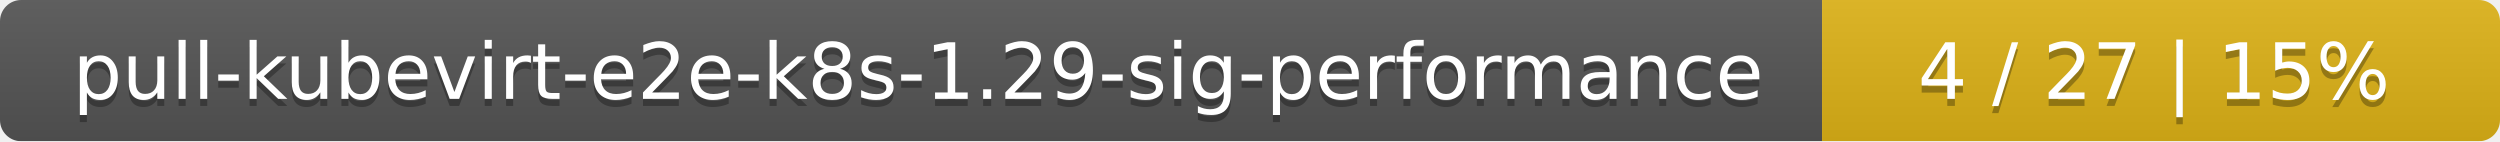
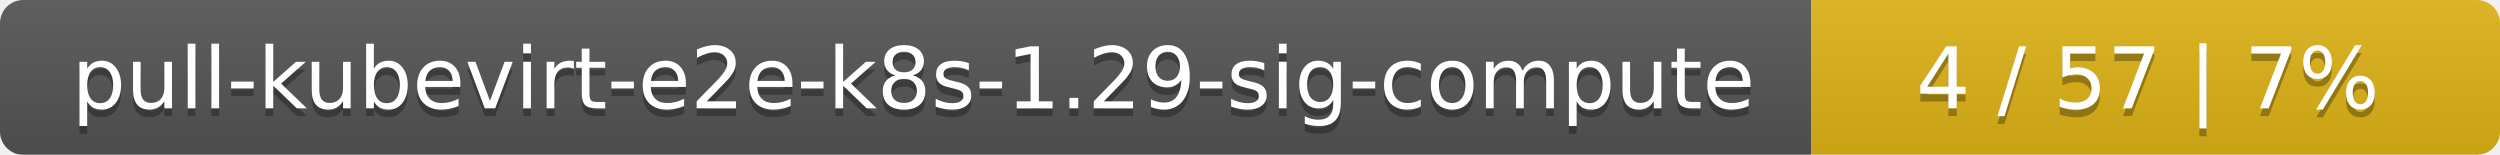
- <svg xmlns="http://www.w3.org/2000/svg" width="354" height="20">
+ <svg xmlns="http://www.w3.org/2000/svg" width="323" height="20">
  <linearGradient id="smooth" x2="0" y2="100%">
    <stop offset="0" stop-color="#bbb" stop-opacity=".1" />
    <stop offset="1" stop-opacity=".1" />
  </linearGradient>
  <mask id="round">
-     <rect width="354" height="20" rx="3" fill="#fff" />
+     <rect width="323" height="20" rx="3" fill="#fff" />
  </mask>
  <g mask="url(#round)">
-     <rect width="258" height="20" fill="#555" />
-     <rect x="258" width="96" height="20" fill="#dfb317" />
-     <rect width="354" height="20" fill="url(#smooth)" />
+     <rect width="234" height="20" fill="#555" />
+     <rect x="234" width="89" height="20" fill="#dfb317" />
+     <rect width="323" height="20" fill="url(#smooth)" />
  </g>
  <g fill="#fff" text-anchor="middle" font-family="DejaVu Sans,Verdana,Geneva,sans-serif" font-size="11">
-     <text x="130" y="15" fill="#010101" fill-opacity=".3">pull-kubevirt-e2e-k8s-1.29-sig-performance</text>
-     <text x="130" y="14">pull-kubevirt-e2e-k8s-1.29-sig-performance</text>
-     <text x="305" y="15" fill="#010101" fill-opacity=".3">4 / 27    |    15%</text>
-     <text x="305" y="14">4 / 27    |    15%</text>
+     <text x="118" y="15" fill="#010101" fill-opacity=".3">pull-kubevirt-e2e-k8s-1.29-sig-compute</text>
+     <text x="118" y="14">pull-kubevirt-e2e-k8s-1.29-sig-compute</text>
+     <text x="277.5" y="15" fill="#010101" fill-opacity=".3">4 / 57    |    7%</text>
+     <text x="277.5" y="14">4 / 57    |    7%</text>
  </g>
</svg>
